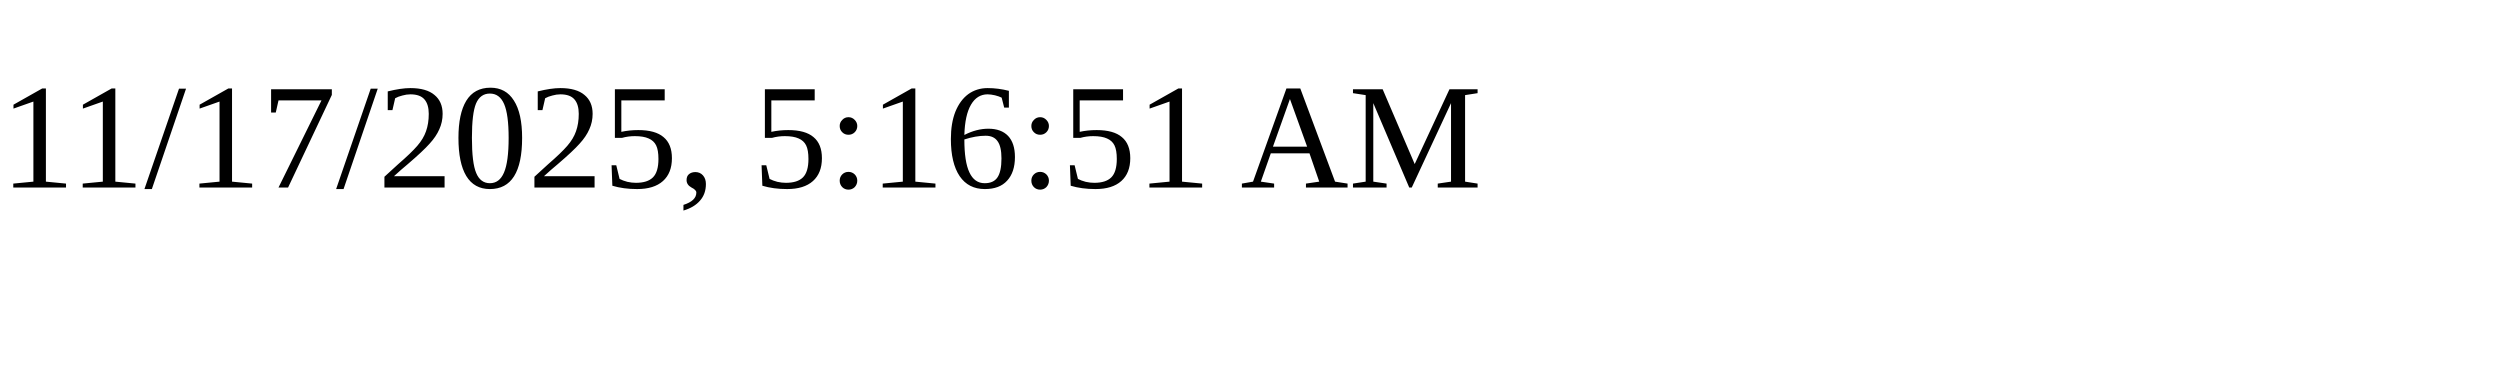
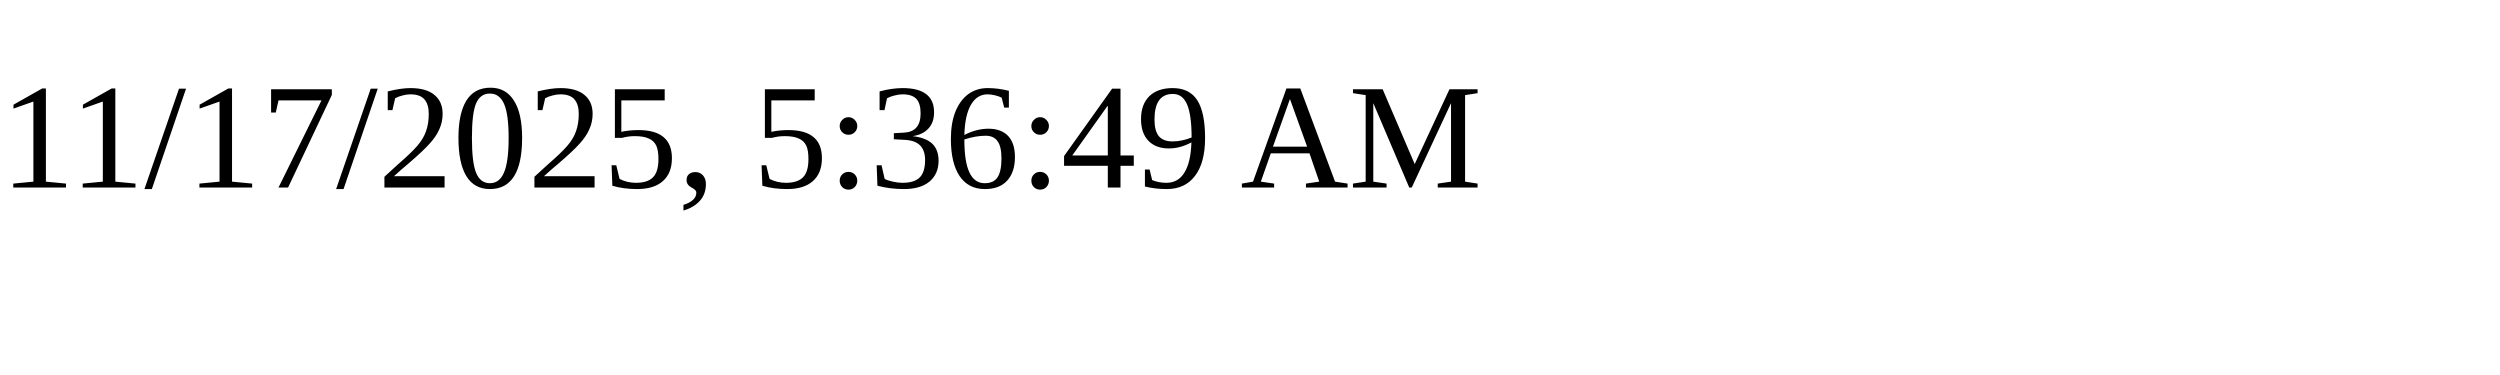
<svg xmlns="http://www.w3.org/2000/svg" height="30" width="200">
-   <text x="0" y="15">11/17/2025, 5:16:51 AM</text>
+   <text x="0" y="15">11/17/2025, 5:36:49 AM</text>
</svg>
